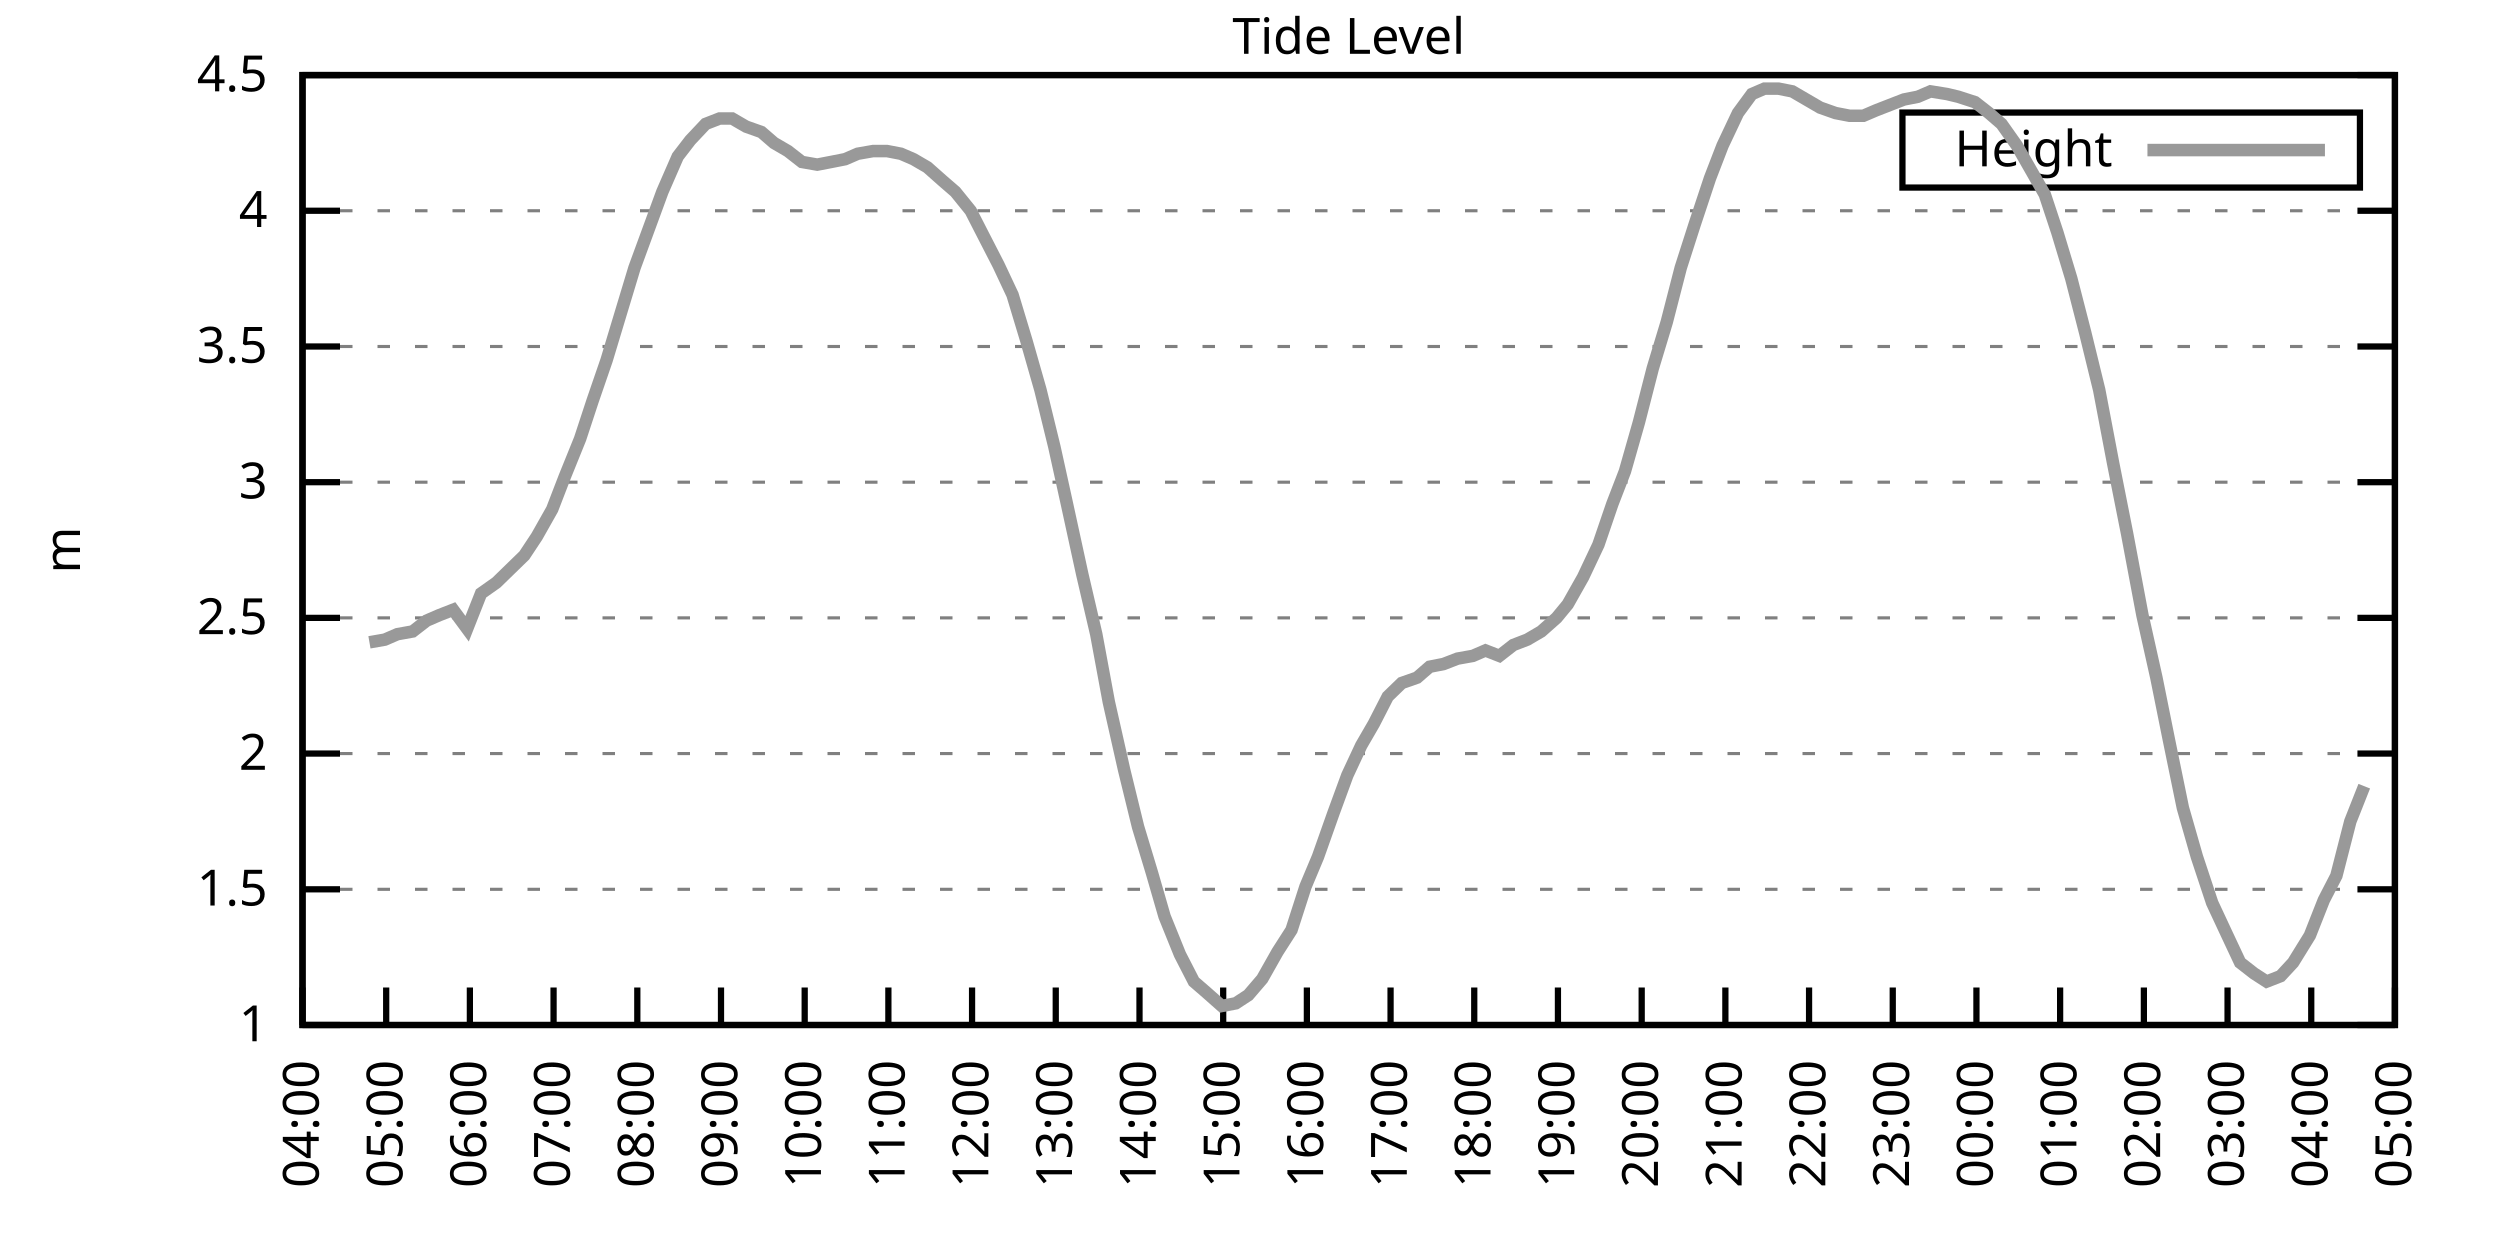
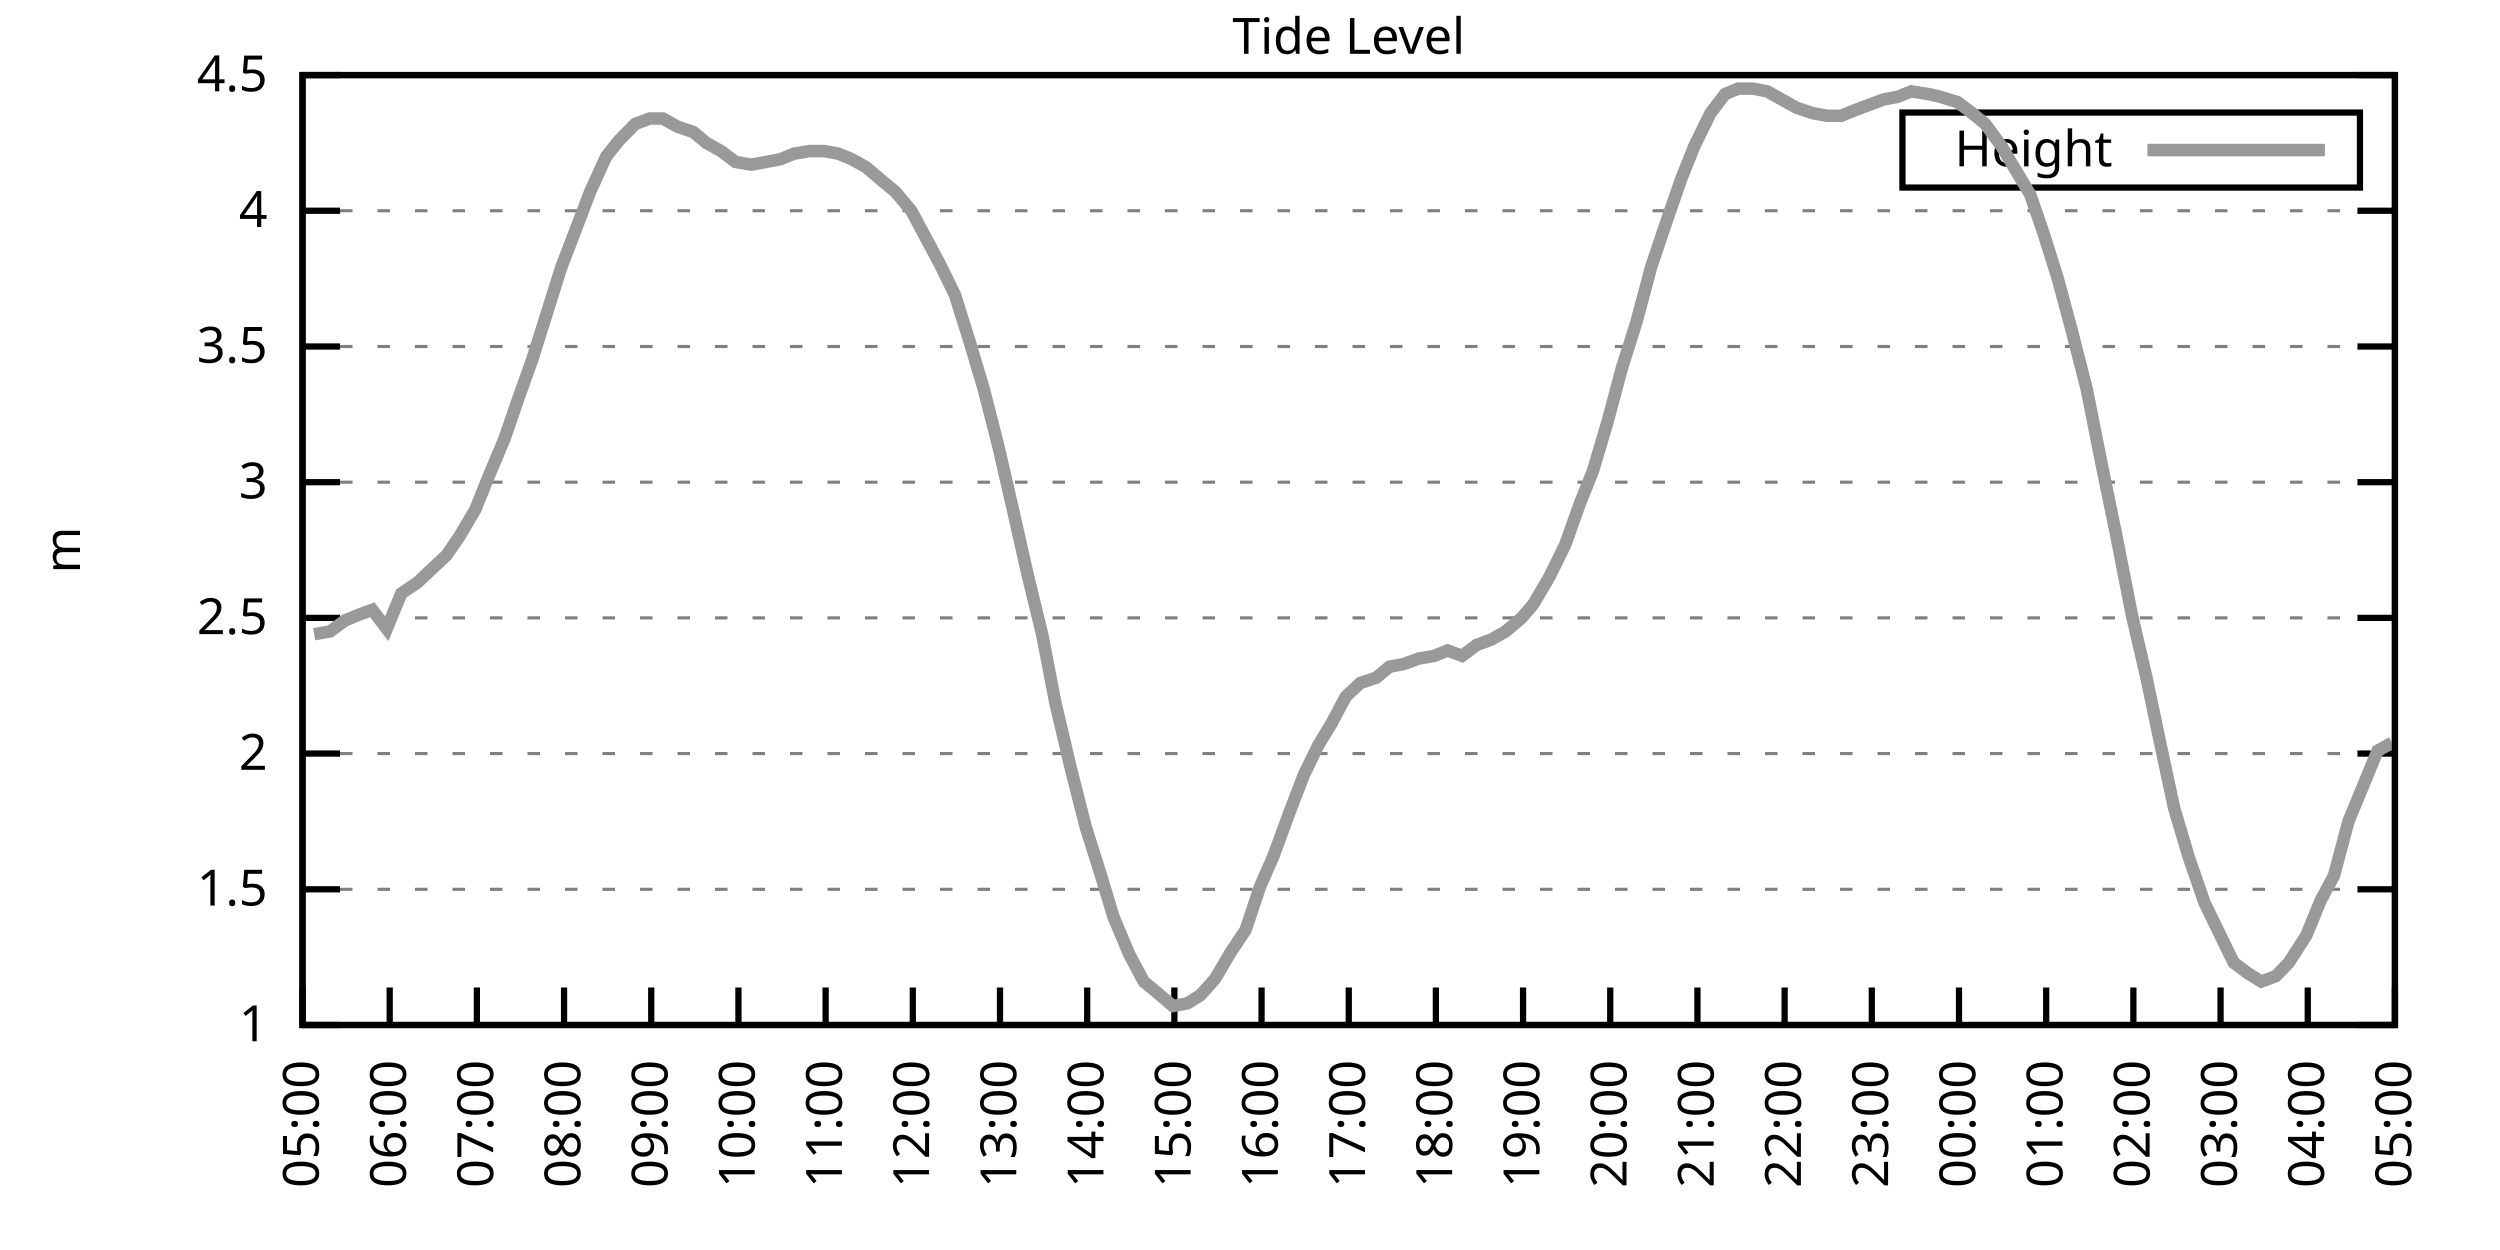
<svg xmlns="http://www.w3.org/2000/svg" xmlns:xlink="http://www.w3.org/1999/xlink" width="400" height="200" viewBox="0 0 400 200">
  <g id="gnuplot_canvas">
    <rect x="0" y="0" width="400" height="200" fill="none" />
    <defs>
      <circle id="gpDot" r="0.5" stroke-width="0.5" stroke="currentColor" />
      <path id="gpPt0" stroke-width="0.333" stroke="currentColor" d="M-1,0 h2 M0,-1 v2" />
      <path id="gpPt1" stroke-width="0.333" stroke="currentColor" d="M-1,-1 L1,1 M1,-1 L-1,1" />
      <path id="gpPt2" stroke-width="0.333" stroke="currentColor" d="M-1,0 L1,0 M0,-1 L0,1 M-1,-1 L1,1 M-1,1 L1,-1" />
      <rect id="gpPt3" stroke-width="0.333" stroke="currentColor" x="-1" y="-1" width="2" height="2" />
      <rect id="gpPt4" stroke-width="0.333" stroke="currentColor" fill="currentColor" x="-1" y="-1" width="2" height="2" />
      <circle id="gpPt5" stroke-width="0.333" stroke="currentColor" cx="0" cy="0" r="1" />
      <use xlink:href="#gpPt5" id="gpPt6" fill="currentColor" stroke="none" />
      <path id="gpPt7" stroke-width="0.333" stroke="currentColor" d="M0,-1.33 L-1.33,0.67 L1.33,0.67 z" />
      <use xlink:href="#gpPt7" id="gpPt8" fill="currentColor" stroke="none" />
      <use xlink:href="#gpPt7" id="gpPt9" stroke="currentColor" transform="rotate(180)" />
      <use xlink:href="#gpPt9" id="gpPt10" fill="currentColor" stroke="none" />
      <use xlink:href="#gpPt3" id="gpPt11" stroke="currentColor" transform="rotate(45)" />
      <use xlink:href="#gpPt11" id="gpPt12" fill="currentColor" stroke="none" />
      <path id="gpPt13" stroke-width="0.333" stroke="currentColor" d="M0,1.330 L1.265,0.411 L0.782,-1.067 L-0.782,-1.076 L-1.265,0.411 z" />
      <use xlink:href="#gpPt13" id="gpPt14" fill="currentColor" stroke="none" />
      <filter id="textbox" filterUnits="objectBoundingBox" x="0" y="0" height="1" width="1">
        <feFlood flood-color="white" flood-opacity="1" result="bgnd" />
        <feComposite in="SourceGraphic" in2="bgnd" operator="atop" />
      </filter>
      <filter id="greybox" filterUnits="objectBoundingBox" x="0" y="0" height="1" width="1">
        <feFlood flood-color="lightgrey" flood-opacity="1" result="grey" />
        <feComposite in="SourceGraphic" in2="grey" operator="atop" />
      </filter>
    </defs>
    <g fill="none" color="white" stroke="currentColor" stroke-width="1.00" stroke-linecap="butt" stroke-linejoin="miter">
</g>
    <g fill="none" color="black" stroke="currentColor" stroke-width="1.00" stroke-linecap="butt" stroke-linejoin="miter">
      <g stroke="none" shape-rendering="crispEdges">
        <polygon fill="rgb(255, 255, 255)" points="48.40,164.00 383.18,164.00 383.18,12.02 48.40,12.02 " />
      </g>
    </g>
    <g fill="none" color="black" stroke="currentColor" stroke-width="1.00" stroke-linecap="butt" stroke-linejoin="miter">
</g>
    <g fill="none" color="black" stroke="black" stroke-width="0.50" stroke-linecap="butt" stroke-linejoin="miter">
</g>
    <g fill="none" color="gray" stroke="currentColor" stroke-width="0.50" stroke-linecap="butt" stroke-linejoin="miter">
      <path stroke="gray" stroke-dasharray="2,4" class="gridline" d="M48.40,164.00 L383.19,164.00  " />
    </g>
    <g fill="none" color="gray" stroke="gray" stroke-width="1.00" stroke-linecap="butt" stroke-linejoin="miter">
</g>
    <g fill="none" color="black" stroke="currentColor" stroke-width="1.00" stroke-linecap="butt" stroke-linejoin="miter">
      <path stroke="black" d="M48.40,164.00 L54.40,164.00 M383.19,164.00 L377.19,164.00  " />
      <g transform="translate(42.80,166.60)" stroke="none" fill="black" font-family="Sans" font-size="8.00" text-anchor="end">
        <text>
          <tspan font-family="Sans"> 1</tspan>
        </text>
      </g>
    </g>
    <g fill="none" color="black" stroke="currentColor" stroke-width="1.00" stroke-linecap="butt" stroke-linejoin="miter">
</g>
    <g fill="none" color="black" stroke="black" stroke-width="0.50" stroke-linecap="butt" stroke-linejoin="miter">
</g>
    <g fill="none" color="gray" stroke="currentColor" stroke-width="0.50" stroke-linecap="butt" stroke-linejoin="miter">
      <path stroke="gray" stroke-dasharray="2,4" class="gridline" d="M48.40,142.29 L383.19,142.29  " />
    </g>
    <g fill="none" color="gray" stroke="gray" stroke-width="1.00" stroke-linecap="butt" stroke-linejoin="miter">
</g>
    <g fill="none" color="black" stroke="currentColor" stroke-width="1.00" stroke-linecap="butt" stroke-linejoin="miter">
      <path stroke="black" d="M48.40,142.29 L54.40,142.29 M383.19,142.29 L377.19,142.29  " />
      <g transform="translate(42.80,144.89)" stroke="none" fill="black" font-family="Sans" font-size="8.00" text-anchor="end">
        <text>
          <tspan font-family="Sans"> 1.5</tspan>
        </text>
      </g>
    </g>
    <g fill="none" color="black" stroke="currentColor" stroke-width="1.00" stroke-linecap="butt" stroke-linejoin="miter">
</g>
    <g fill="none" color="black" stroke="black" stroke-width="0.50" stroke-linecap="butt" stroke-linejoin="miter">
</g>
    <g fill="none" color="gray" stroke="currentColor" stroke-width="0.50" stroke-linecap="butt" stroke-linejoin="miter">
      <path stroke="gray" stroke-dasharray="2,4" class="gridline" d="M48.40,120.57 L383.19,120.57  " />
    </g>
    <g fill="none" color="gray" stroke="gray" stroke-width="1.00" stroke-linecap="butt" stroke-linejoin="miter">
</g>
    <g fill="none" color="black" stroke="currentColor" stroke-width="1.00" stroke-linecap="butt" stroke-linejoin="miter">
      <path stroke="black" d="M48.40,120.57 L54.40,120.57 M383.19,120.57 L377.19,120.57  " />
      <g transform="translate(42.80,123.17)" stroke="none" fill="black" font-family="Sans" font-size="8.00" text-anchor="end">
        <text>
          <tspan font-family="Sans"> 2</tspan>
        </text>
      </g>
    </g>
    <g fill="none" color="black" stroke="currentColor" stroke-width="1.00" stroke-linecap="butt" stroke-linejoin="miter">
</g>
    <g fill="none" color="black" stroke="black" stroke-width="0.50" stroke-linecap="butt" stroke-linejoin="miter">
</g>
    <g fill="none" color="gray" stroke="currentColor" stroke-width="0.50" stroke-linecap="butt" stroke-linejoin="miter">
      <path stroke="gray" stroke-dasharray="2,4" class="gridline" d="M48.40,98.86 L383.19,98.86  " />
    </g>
    <g fill="none" color="gray" stroke="gray" stroke-width="1.00" stroke-linecap="butt" stroke-linejoin="miter">
</g>
    <g fill="none" color="black" stroke="currentColor" stroke-width="1.00" stroke-linecap="butt" stroke-linejoin="miter">
      <path stroke="black" d="M48.40,98.86 L54.40,98.86 M383.19,98.86 L377.19,98.86  " />
      <g transform="translate(42.80,101.46)" stroke="none" fill="black" font-family="Sans" font-size="8.00" text-anchor="end">
        <text>
          <tspan font-family="Sans"> 2.5</tspan>
        </text>
      </g>
    </g>
    <g fill="none" color="black" stroke="currentColor" stroke-width="1.00" stroke-linecap="butt" stroke-linejoin="miter">
</g>
    <g fill="none" color="black" stroke="black" stroke-width="0.50" stroke-linecap="butt" stroke-linejoin="miter">
</g>
    <g fill="none" color="gray" stroke="currentColor" stroke-width="0.50" stroke-linecap="butt" stroke-linejoin="miter">
      <path stroke="gray" stroke-dasharray="2,4" class="gridline" d="M48.40,77.15 L383.19,77.15  " />
    </g>
    <g fill="none" color="gray" stroke="gray" stroke-width="1.00" stroke-linecap="butt" stroke-linejoin="miter">
</g>
    <g fill="none" color="black" stroke="currentColor" stroke-width="1.00" stroke-linecap="butt" stroke-linejoin="miter">
      <path stroke="black" d="M48.40,77.15 L54.40,77.15 M383.19,77.15 L377.19,77.15  " />
      <g transform="translate(42.80,79.75)" stroke="none" fill="black" font-family="Sans" font-size="8.00" text-anchor="end">
        <text>
          <tspan font-family="Sans"> 3</tspan>
        </text>
      </g>
    </g>
    <g fill="none" color="black" stroke="currentColor" stroke-width="1.00" stroke-linecap="butt" stroke-linejoin="miter">
</g>
    <g fill="none" color="black" stroke="black" stroke-width="0.50" stroke-linecap="butt" stroke-linejoin="miter">
</g>
    <g fill="none" color="gray" stroke="currentColor" stroke-width="0.50" stroke-linecap="butt" stroke-linejoin="miter">
      <path stroke="gray" stroke-dasharray="2,4" class="gridline" d="M48.40,55.44 L383.19,55.44  " />
    </g>
    <g fill="none" color="gray" stroke="gray" stroke-width="1.00" stroke-linecap="butt" stroke-linejoin="miter">
</g>
    <g fill="none" color="black" stroke="currentColor" stroke-width="1.00" stroke-linecap="butt" stroke-linejoin="miter">
      <path stroke="black" d="M48.40,55.44 L54.40,55.44 M383.19,55.44 L377.19,55.44  " />
      <g transform="translate(42.80,58.04)" stroke="none" fill="black" font-family="Sans" font-size="8.00" text-anchor="end">
        <text>
          <tspan font-family="Sans"> 3.5</tspan>
        </text>
      </g>
    </g>
    <g fill="none" color="black" stroke="currentColor" stroke-width="1.00" stroke-linecap="butt" stroke-linejoin="miter">
</g>
    <g fill="none" color="black" stroke="black" stroke-width="0.50" stroke-linecap="butt" stroke-linejoin="miter">
</g>
    <g fill="none" color="gray" stroke="currentColor" stroke-width="0.50" stroke-linecap="butt" stroke-linejoin="miter">
      <path stroke="gray" stroke-dasharray="2,4" class="gridline" d="M48.40,33.72 L383.19,33.72  " />
    </g>
    <g fill="none" color="gray" stroke="gray" stroke-width="1.00" stroke-linecap="butt" stroke-linejoin="miter">
</g>
    <g fill="none" color="black" stroke="currentColor" stroke-width="1.00" stroke-linecap="butt" stroke-linejoin="miter">
      <path stroke="black" d="M48.40,33.72 L54.40,33.72 M383.19,33.72 L377.19,33.72  " />
      <g transform="translate(42.80,36.32)" stroke="none" fill="black" font-family="Sans" font-size="8.00" text-anchor="end">
        <text>
          <tspan font-family="Sans"> 4</tspan>
        </text>
      </g>
    </g>
    <g fill="none" color="black" stroke="currentColor" stroke-width="1.00" stroke-linecap="butt" stroke-linejoin="miter">
</g>
    <g fill="none" color="black" stroke="black" stroke-width="0.50" stroke-linecap="butt" stroke-linejoin="miter">
</g>
    <g fill="none" color="gray" stroke="currentColor" stroke-width="0.50" stroke-linecap="butt" stroke-linejoin="miter">
      <path stroke="gray" stroke-dasharray="2,4" class="gridline" d="M48.40,12.01 L383.19,12.01  " />
    </g>
    <g fill="none" color="gray" stroke="gray" stroke-width="1.00" stroke-linecap="butt" stroke-linejoin="miter">
</g>
    <g fill="none" color="black" stroke="currentColor" stroke-width="1.00" stroke-linecap="butt" stroke-linejoin="miter">
      <path stroke="black" d="M48.40,12.01 L54.40,12.01 M383.19,12.01 L377.19,12.01  " />
      <g transform="translate(42.80,14.61)" stroke="none" fill="black" font-family="Sans" font-size="8.00" text-anchor="end">
        <text>
          <tspan font-family="Sans"> 4.5</tspan>
        </text>
      </g>
    </g>
    <g fill="none" color="black" stroke="currentColor" stroke-width="1.00" stroke-linecap="butt" stroke-linejoin="miter">
      <path stroke="black" d="M48.40,164.00 L48.40,158.00  " />
      <g transform="translate(51.00,169.60) rotate(270.00)" stroke="none" fill="black" font-family="Sans" font-size="8.00" text-anchor="end">
        <text>
-           <tspan font-family="Sans">04:00</tspan>
-         </text>
-       </g>
-     </g>
-     <g fill="none" color="black" stroke="currentColor" stroke-width="1.00" stroke-linecap="butt" stroke-linejoin="miter">
-       <path stroke="black" d="M61.79,164.00 L61.79,158.00  " />
-       <g transform="translate(64.39,169.60) rotate(270.00)" stroke="none" fill="black" font-family="Sans" font-size="8.00" text-anchor="end">
-         <text>
          <tspan font-family="Sans">05:00</tspan>
        </text>
      </g>
    </g>
    <g fill="none" color="black" stroke="currentColor" stroke-width="1.00" stroke-linecap="butt" stroke-linejoin="miter">
-       <path stroke="black" d="M75.18,164.00 L75.18,158.00  " />
-       <g transform="translate(77.78,169.60) rotate(270.00)" stroke="none" fill="black" font-family="Sans" font-size="8.00" text-anchor="end">
+       <path stroke="black" d="M62.35,164.00 L62.35,158.00  " />
+       <g transform="translate(64.95,169.60) rotate(270.00)" stroke="none" fill="black" font-family="Sans" font-size="8.00" text-anchor="end">
        <text>
          <tspan font-family="Sans">06:00</tspan>
        </text>
      </g>
    </g>
    <g fill="none" color="black" stroke="currentColor" stroke-width="1.00" stroke-linecap="butt" stroke-linejoin="miter">
-       <path stroke="black" d="M88.57,164.00 L88.57,158.00  " />
-       <g transform="translate(91.17,169.60) rotate(270.00)" stroke="none" fill="black" font-family="Sans" font-size="8.00" text-anchor="end">
+       <path stroke="black" d="M76.30,164.00 L76.30,158.00  " />
+       <g transform="translate(78.90,169.60) rotate(270.00)" stroke="none" fill="black" font-family="Sans" font-size="8.00" text-anchor="end">
        <text>
          <tspan font-family="Sans">07:00</tspan>
        </text>
      </g>
    </g>
    <g fill="none" color="black" stroke="currentColor" stroke-width="1.00" stroke-linecap="butt" stroke-linejoin="miter">
-       <path stroke="black" d="M101.97,164.00 L101.97,158.00  " />
-       <g transform="translate(104.57,169.60) rotate(270.00)" stroke="none" fill="black" font-family="Sans" font-size="8.00" text-anchor="end">
+       <path stroke="black" d="M90.25,164.00 L90.25,158.00  " />
+       <g transform="translate(92.85,169.60) rotate(270.00)" stroke="none" fill="black" font-family="Sans" font-size="8.00" text-anchor="end">
        <text>
          <tspan font-family="Sans">08:00</tspan>
        </text>
      </g>
    </g>
    <g fill="none" color="black" stroke="currentColor" stroke-width="1.00" stroke-linecap="butt" stroke-linejoin="miter">
-       <path stroke="black" d="M115.36,164.00 L115.36,158.00  " />
-       <g transform="translate(117.96,169.60) rotate(270.00)" stroke="none" fill="black" font-family="Sans" font-size="8.00" text-anchor="end">
+       <path stroke="black" d="M104.20,164.00 L104.20,158.00  " />
+       <g transform="translate(106.80,169.60) rotate(270.00)" stroke="none" fill="black" font-family="Sans" font-size="8.00" text-anchor="end">
        <text>
          <tspan font-family="Sans">09:00</tspan>
        </text>
      </g>
    </g>
    <g fill="none" color="black" stroke="currentColor" stroke-width="1.00" stroke-linecap="butt" stroke-linejoin="miter">
-       <path stroke="black" d="M128.75,164.00 L128.75,158.00  " />
-       <g transform="translate(131.35,169.60) rotate(270.00)" stroke="none" fill="black" font-family="Sans" font-size="8.00" text-anchor="end">
+       <path stroke="black" d="M118.15,164.00 L118.15,158.00  " />
+       <g transform="translate(120.75,169.60) rotate(270.00)" stroke="none" fill="black" font-family="Sans" font-size="8.00" text-anchor="end">
        <text>
          <tspan font-family="Sans">10:00</tspan>
        </text>
      </g>
    </g>
    <g fill="none" color="black" stroke="currentColor" stroke-width="1.00" stroke-linecap="butt" stroke-linejoin="miter">
-       <path stroke="black" d="M142.14,164.00 L142.14,158.00  " />
-       <g transform="translate(144.74,169.60) rotate(270.00)" stroke="none" fill="black" font-family="Sans" font-size="8.00" text-anchor="end">
+       <path stroke="black" d="M132.10,164.00 L132.10,158.00  " />
+       <g transform="translate(134.70,169.60) rotate(270.00)" stroke="none" fill="black" font-family="Sans" font-size="8.00" text-anchor="end">
        <text>
          <tspan font-family="Sans">11:00</tspan>
        </text>
      </g>
    </g>
    <g fill="none" color="black" stroke="currentColor" stroke-width="1.00" stroke-linecap="butt" stroke-linejoin="miter">
-       <path stroke="black" d="M155.53,164.00 L155.53,158.00  " />
-       <g transform="translate(158.13,169.60) rotate(270.00)" stroke="none" fill="black" font-family="Sans" font-size="8.00" text-anchor="end">
+       <path stroke="black" d="M146.05,164.00 L146.05,158.00  " />
+       <g transform="translate(148.65,169.60) rotate(270.00)" stroke="none" fill="black" font-family="Sans" font-size="8.00" text-anchor="end">
        <text>
          <tspan font-family="Sans">12:00</tspan>
        </text>
      </g>
    </g>
    <g fill="none" color="black" stroke="currentColor" stroke-width="1.00" stroke-linecap="butt" stroke-linejoin="miter">
-       <path stroke="black" d="M168.92,164.00 L168.92,158.00  " />
-       <g transform="translate(171.52,169.60) rotate(270.00)" stroke="none" fill="black" font-family="Sans" font-size="8.00" text-anchor="end">
+       <path stroke="black" d="M160.00,164.00 L160.00,158.00  " />
+       <g transform="translate(162.60,169.60) rotate(270.00)" stroke="none" fill="black" font-family="Sans" font-size="8.00" text-anchor="end">
        <text>
          <tspan font-family="Sans">13:00</tspan>
        </text>
      </g>
    </g>
    <g fill="none" color="black" stroke="currentColor" stroke-width="1.00" stroke-linecap="butt" stroke-linejoin="miter">
-       <path stroke="black" d="M182.32,164.00 L182.32,158.00  " />
-       <g transform="translate(184.92,169.60) rotate(270.00)" stroke="none" fill="black" font-family="Sans" font-size="8.00" text-anchor="end">
+       <path stroke="black" d="M173.95,164.00 L173.95,158.00  " />
+       <g transform="translate(176.55,169.60) rotate(270.00)" stroke="none" fill="black" font-family="Sans" font-size="8.00" text-anchor="end">
        <text>
          <tspan font-family="Sans">14:00</tspan>
        </text>
      </g>
    </g>
    <g fill="none" color="black" stroke="currentColor" stroke-width="1.00" stroke-linecap="butt" stroke-linejoin="miter">
-       <path stroke="black" d="M195.71,164.00 L195.71,158.00  " />
-       <g transform="translate(198.31,169.60) rotate(270.00)" stroke="none" fill="black" font-family="Sans" font-size="8.00" text-anchor="end">
+       <path stroke="black" d="M187.90,164.00 L187.90,158.00  " />
+       <g transform="translate(190.50,169.60) rotate(270.00)" stroke="none" fill="black" font-family="Sans" font-size="8.00" text-anchor="end">
        <text>
          <tspan font-family="Sans">15:00</tspan>
        </text>
      </g>
    </g>
    <g fill="none" color="black" stroke="currentColor" stroke-width="1.00" stroke-linecap="butt" stroke-linejoin="miter">
-       <path stroke="black" d="M209.10,164.00 L209.10,158.00  " />
-       <g transform="translate(211.70,169.60) rotate(270.00)" stroke="none" fill="black" font-family="Sans" font-size="8.00" text-anchor="end">
+       <path stroke="black" d="M201.85,164.00 L201.85,158.00  " />
+       <g transform="translate(204.45,169.60) rotate(270.00)" stroke="none" fill="black" font-family="Sans" font-size="8.00" text-anchor="end">
        <text>
          <tspan font-family="Sans">16:00</tspan>
        </text>
      </g>
    </g>
    <g fill="none" color="black" stroke="currentColor" stroke-width="1.00" stroke-linecap="butt" stroke-linejoin="miter">
-       <path stroke="black" d="M222.49,164.00 L222.49,158.00  " />
-       <g transform="translate(225.09,169.60) rotate(270.00)" stroke="none" fill="black" font-family="Sans" font-size="8.00" text-anchor="end">
+       <path stroke="black" d="M215.80,164.00 L215.80,158.00  " />
+       <g transform="translate(218.40,169.60) rotate(270.00)" stroke="none" fill="black" font-family="Sans" font-size="8.00" text-anchor="end">
        <text>
          <tspan font-family="Sans">17:00</tspan>
        </text>
      </g>
    </g>
    <g fill="none" color="black" stroke="currentColor" stroke-width="1.00" stroke-linecap="butt" stroke-linejoin="miter">
-       <path stroke="black" d="M235.88,164.00 L235.88,158.00  " />
-       <g transform="translate(238.48,169.60) rotate(270.00)" stroke="none" fill="black" font-family="Sans" font-size="8.00" text-anchor="end">
+       <path stroke="black" d="M229.74,164.00 L229.74,158.00  " />
+       <g transform="translate(232.34,169.60) rotate(270.00)" stroke="none" fill="black" font-family="Sans" font-size="8.00" text-anchor="end">
        <text>
          <tspan font-family="Sans">18:00</tspan>
        </text>
      </g>
    </g>
    <g fill="none" color="black" stroke="currentColor" stroke-width="1.00" stroke-linecap="butt" stroke-linejoin="miter">
-       <path stroke="black" d="M249.27,164.00 L249.27,158.00  " />
-       <g transform="translate(251.87,169.60) rotate(270.00)" stroke="none" fill="black" font-family="Sans" font-size="8.00" text-anchor="end">
+       <path stroke="black" d="M243.69,164.00 L243.69,158.00  " />
+       <g transform="translate(246.29,169.60) rotate(270.00)" stroke="none" fill="black" font-family="Sans" font-size="8.00" text-anchor="end">
        <text>
          <tspan font-family="Sans">19:00</tspan>
        </text>
      </g>
    </g>
    <g fill="none" color="black" stroke="currentColor" stroke-width="1.00" stroke-linecap="butt" stroke-linejoin="miter">
-       <path stroke="black" d="M262.67,164.00 L262.67,158.00  " />
-       <g transform="translate(265.27,169.60) rotate(270.00)" stroke="none" fill="black" font-family="Sans" font-size="8.00" text-anchor="end">
+       <path stroke="black" d="M257.64,164.00 L257.64,158.00  " />
+       <g transform="translate(260.24,169.60) rotate(270.00)" stroke="none" fill="black" font-family="Sans" font-size="8.00" text-anchor="end">
        <text>
          <tspan font-family="Sans">20:00</tspan>
        </text>
      </g>
    </g>
    <g fill="none" color="black" stroke="currentColor" stroke-width="1.00" stroke-linecap="butt" stroke-linejoin="miter">
-       <path stroke="black" d="M276.06,164.00 L276.06,158.00  " />
-       <g transform="translate(278.66,169.60) rotate(270.00)" stroke="none" fill="black" font-family="Sans" font-size="8.00" text-anchor="end">
+       <path stroke="black" d="M271.59,164.00 L271.59,158.00  " />
+       <g transform="translate(274.19,169.60) rotate(270.00)" stroke="none" fill="black" font-family="Sans" font-size="8.00" text-anchor="end">
        <text>
          <tspan font-family="Sans">21:00</tspan>
        </text>
      </g>
    </g>
    <g fill="none" color="black" stroke="currentColor" stroke-width="1.00" stroke-linecap="butt" stroke-linejoin="miter">
-       <path stroke="black" d="M289.45,164.00 L289.45,158.00  " />
-       <g transform="translate(292.05,169.60) rotate(270.00)" stroke="none" fill="black" font-family="Sans" font-size="8.00" text-anchor="end">
+       <path stroke="black" d="M285.54,164.00 L285.54,158.00  " />
+       <g transform="translate(288.14,169.60) rotate(270.00)" stroke="none" fill="black" font-family="Sans" font-size="8.00" text-anchor="end">
        <text>
          <tspan font-family="Sans">22:00</tspan>
        </text>
      </g>
    </g>
    <g fill="none" color="black" stroke="currentColor" stroke-width="1.00" stroke-linecap="butt" stroke-linejoin="miter">
-       <path stroke="black" d="M302.84,164.00 L302.84,158.00  " />
-       <g transform="translate(305.44,169.60) rotate(270.00)" stroke="none" fill="black" font-family="Sans" font-size="8.00" text-anchor="end">
+       <path stroke="black" d="M299.49,164.00 L299.49,158.00  " />
+       <g transform="translate(302.09,169.60) rotate(270.00)" stroke="none" fill="black" font-family="Sans" font-size="8.00" text-anchor="end">
        <text>
          <tspan font-family="Sans">23:00</tspan>
        </text>
      </g>
    </g>
    <g fill="none" color="black" stroke="currentColor" stroke-width="1.00" stroke-linecap="butt" stroke-linejoin="miter">
-       <path stroke="black" d="M316.23,164.00 L316.23,158.00  " />
-       <g transform="translate(318.83,169.60) rotate(270.00)" stroke="none" fill="black" font-family="Sans" font-size="8.00" text-anchor="end">
+       <path stroke="black" d="M313.44,164.00 L313.44,158.00  " />
+       <g transform="translate(316.04,169.60) rotate(270.00)" stroke="none" fill="black" font-family="Sans" font-size="8.00" text-anchor="end">
        <text>
          <tspan font-family="Sans">00:00</tspan>
        </text>
      </g>
    </g>
    <g fill="none" color="black" stroke="currentColor" stroke-width="1.00" stroke-linecap="butt" stroke-linejoin="miter">
-       <path stroke="black" d="M329.62,164.00 L329.62,158.00  " />
-       <g transform="translate(332.22,169.60) rotate(270.00)" stroke="none" fill="black" font-family="Sans" font-size="8.00" text-anchor="end">
+       <path stroke="black" d="M327.39,164.00 L327.39,158.00  " />
+       <g transform="translate(329.99,169.60) rotate(270.00)" stroke="none" fill="black" font-family="Sans" font-size="8.00" text-anchor="end">
        <text>
          <tspan font-family="Sans">01:00</tspan>
        </text>
      </g>
    </g>
    <g fill="none" color="black" stroke="currentColor" stroke-width="1.00" stroke-linecap="butt" stroke-linejoin="miter">
-       <path stroke="black" d="M343.02,164.00 L343.02,158.00  " />
-       <g transform="translate(345.62,169.60) rotate(270.00)" stroke="none" fill="black" font-family="Sans" font-size="8.00" text-anchor="end">
+       <path stroke="black" d="M341.34,164.00 L341.34,158.00  " />
+       <g transform="translate(343.94,169.60) rotate(270.00)" stroke="none" fill="black" font-family="Sans" font-size="8.00" text-anchor="end">
        <text>
          <tspan font-family="Sans">02:00</tspan>
        </text>
      </g>
    </g>
    <g fill="none" color="black" stroke="currentColor" stroke-width="1.00" stroke-linecap="butt" stroke-linejoin="miter">
-       <path stroke="black" d="M356.41,164.00 L356.41,158.00  " />
-       <g transform="translate(359.01,169.60) rotate(270.00)" stroke="none" fill="black" font-family="Sans" font-size="8.00" text-anchor="end">
+       <path stroke="black" d="M355.29,164.00 L355.29,158.00  " />
+       <g transform="translate(357.89,169.60) rotate(270.00)" stroke="none" fill="black" font-family="Sans" font-size="8.00" text-anchor="end">
        <text>
          <tspan font-family="Sans">03:00</tspan>
        </text>
      </g>
    </g>
    <g fill="none" color="black" stroke="currentColor" stroke-width="1.00" stroke-linecap="butt" stroke-linejoin="miter">
-       <path stroke="black" d="M369.80,164.00 L369.80,158.00  " />
-       <g transform="translate(372.40,169.60) rotate(270.00)" stroke="none" fill="black" font-family="Sans" font-size="8.00" text-anchor="end">
+       <path stroke="black" d="M369.24,164.00 L369.24,158.00  " />
+       <g transform="translate(371.84,169.60) rotate(270.00)" stroke="none" fill="black" font-family="Sans" font-size="8.00" text-anchor="end">
        <text>
          <tspan font-family="Sans">04:00</tspan>
        </text>
      </g>
    </g>
    <g fill="none" color="black" stroke="currentColor" stroke-width="1.00" stroke-linecap="butt" stroke-linejoin="miter">
      <path stroke="black" d="M383.19,164.00 L383.19,158.00  " />
      <g transform="translate(385.79,169.60) rotate(270.00)" stroke="none" fill="black" font-family="Sans" font-size="8.00" text-anchor="end">
        <text>
          <tspan font-family="Sans">05:00</tspan>
        </text>
      </g>
    </g>
    <g fill="none" color="black" stroke="currentColor" stroke-width="1.00" stroke-linecap="butt" stroke-linejoin="miter">
</g>
    <g fill="none" color="black" stroke="currentColor" stroke-width="1.00" stroke-linecap="butt" stroke-linejoin="miter">
      <path stroke="black" d="M48.40,12.01 L48.40,164.00 L383.19,164.00 L383.19,12.01 L48.40,12.01 Z  " />
    </g>
    <g fill="none" color="black" stroke="currentColor" stroke-width="1.00" stroke-linecap="butt" stroke-linejoin="miter">
</g>
    <g fill="none" color="black" stroke="currentColor" stroke-width="1.00" stroke-linecap="butt" stroke-linejoin="miter">
      <path stroke="black" d="M304.39,30.01 L304.39,18.01 L377.59,18.01 L377.59,30.01 L304.39,30.01 Z  " />
    </g>
    <g id="Tide_level_plot_1">
      <g fill="none" color="white" stroke="black" stroke-width="2.00" stroke-linecap="butt" stroke-linejoin="miter">
</g>
      <g fill="none" color="black" stroke="currentColor" stroke-width="2.00" stroke-linecap="butt" stroke-linejoin="miter">
        <g transform="translate(337.99,26.61)" stroke="none" fill="black" font-family="Sans" font-size="8.00" text-anchor="end">
          <text>
            <tspan font-family="Sans">Height</tspan>
          </text>
        </g>
      </g>
      <g fill="none" color="black" stroke="currentColor" stroke-width="2.00" stroke-linecap="butt" stroke-linejoin="miter">
-         <path stroke="rgb(153, 153, 153)" d="M343.59,24.01 L371.99,24.01 M59.11,102.77 L61.57,102.34 L63.58,101.47 L66.03,101.03 L68.26,99.30 L70.27,98.43   L72.50,97.56 L74.74,100.60 L76.97,94.95 L79.42,93.22 L81.66,91.04 L83.89,88.87 L85.90,85.83 L88.35,81.49   L90.36,76.28 L92.82,70.20 L94.82,64.12 L97.06,57.61 L99.29,50.22 L101.52,42.84 L103.75,36.76 L105.98,30.68   L108.44,25.04 L110.45,22.43 L112.90,19.83 L115.13,18.96 L117.14,18.96 L119.38,20.26 L121.83,21.13 L123.84,22.87   L126.07,24.17 L128.30,25.91 L130.76,26.34 L132.99,25.91 L135.22,25.47 L137.23,24.60 L139.69,24.17 L141.92,24.17   L144.15,24.60 L146.16,25.47 L148.39,26.77 L150.85,28.95 L152.85,30.68 L155.31,33.72 L157.54,38.07 L159.77,42.41   L162.01,47.18 L164.24,54.57 L166.47,62.38 L168.70,71.50 L170.71,80.62 L173.17,91.91 L175.40,101.47 L177.41,112.32   L179.86,123.18 L182.09,132.30 L184.32,139.68 L186.33,146.63 L188.79,152.71 L191.02,157.05 L193.03,158.79 L195.48,160.96   L197.72,160.53 L199.73,159.22 L201.96,156.62 L204.41,152.28 L206.64,148.80 L208.88,141.85 L210.88,137.08 L213.34,130.13   L215.57,124.05 L217.80,119.27 L219.81,115.80 L222.04,111.45 L224.28,109.28 L226.73,108.42 L228.74,106.68 L230.97,106.24   L233.20,105.38 L235.66,104.94 L237.67,104.07 L239.90,104.94 L242.13,103.20 L244.36,102.34 L246.60,101.03 L249.05,98.86   L250.84,96.69 L253.29,92.35 L255.75,87.14 L257.98,80.62 L259.99,75.41 L262.22,67.59 L264.45,58.91 L266.68,51.53   L268.92,42.84 L271.15,35.89 L273.60,28.51 L275.61,23.30 L278.07,18.09 L280.30,15.05 L282.31,14.18 L284.54,14.18   L286.77,14.62 L289.00,15.92 L291.23,17.22 L293.69,18.09 L295.92,18.52 L298.15,18.52 L300.16,17.66 L302.39,16.79   L304.63,15.92 L306.86,15.48 L308.87,14.62 L311.54,15.05 L313.33,15.48 L316.01,16.35 L318.24,18.09 L320.25,19.83   L322.70,23.30 L324.94,27.21 L327.17,31.12 L329.18,37.20 L331.41,44.58 L333.64,53.26 L335.87,62.38 L338.10,74.11   L340.34,85.40 L342.79,98.43 L345.02,108.42 L347.03,118.40 L349.26,129.26 L351.50,137.08 L353.95,144.46 L356.18,149.24   L358.42,154.01 L360.65,155.75 L362.66,157.05 L364.89,156.18 L366.90,154.01 L369.58,149.67 L371.81,144.02 L373.82,140.12   L376.05,131.43 L378.28,125.79  " />
+         <path stroke="rgb(153, 153, 153)" d="M343.59,24.01 L371.99,24.01 M50.26,101.47 L52.82,101.03 L55.14,99.30 L57.23,98.43 L59.56,97.56 L61.88,100.60   L64.21,94.95 L66.77,93.22 L69.09,91.04 L71.42,88.87 L73.51,85.83 L76.07,81.49 L78.16,76.28 L80.72,70.20   L82.81,64.12 L85.13,57.61 L87.46,50.22 L89.78,42.84 L92.11,36.76 L94.43,30.68 L96.99,25.04 L99.08,22.43   L101.64,19.83 L103.97,18.96 L106.06,18.96 L108.38,20.26 L110.94,21.13 L113.03,22.87 L115.36,24.17 L117.68,25.91   L120.24,26.34 L122.57,25.91 L124.89,25.47 L126.98,24.60 L129.54,24.17 L131.87,24.17 L134.19,24.60 L136.28,25.47   L138.61,26.77 L141.16,28.95 L143.26,30.68 L145.81,33.72 L148.14,38.07 L150.46,42.41 L152.79,47.18 L155.11,54.57   L157.44,62.38 L159.76,71.50 L161.86,80.62 L164.41,91.91 L166.74,101.47 L168.83,112.32 L171.39,123.18 L173.71,132.30   L176.04,139.68 L178.13,146.63 L180.69,152.71 L183.01,157.05 L185.11,158.79 L187.66,160.96 L189.99,160.53 L192.08,159.22   L194.41,156.62 L196.96,152.28 L199.29,148.80 L201.61,141.85 L203.71,137.08 L206.26,130.13 L208.59,124.05 L210.91,119.27   L213.01,115.80 L215.33,111.45 L217.65,109.28 L220.21,108.42 L222.30,106.68 L224.63,106.24 L226.95,105.38 L229.51,104.94   L231.60,104.07 L233.93,104.94 L236.25,103.20 L238.58,102.34 L240.90,101.03 L243.46,98.86 L245.32,96.69 L247.88,92.35   L250.44,87.14 L252.76,80.62 L254.85,75.41 L257.18,67.59 L259.50,58.91 L261.83,51.53 L264.15,42.84 L266.48,35.89   L269.04,28.51 L271.13,23.30 L273.69,18.09 L276.01,15.05 L278.10,14.18 L280.43,14.18 L282.75,14.62 L285.08,15.92   L287.40,17.22 L289.96,18.09 L292.29,18.52 L294.61,18.52 L296.70,17.66 L299.03,16.79 L301.35,15.92 L303.68,15.48   L305.77,14.62 L308.56,15.05 L310.42,15.48 L313.21,16.35 L315.53,18.09 L317.63,19.83 L320.18,23.30 L322.51,27.21   L324.83,31.12 L326.93,37.20 L329.25,44.58 L331.58,53.26 L333.90,62.38 L336.23,74.11 L338.55,85.40 L341.11,98.43   L343.43,108.42 L345.53,118.40 L347.85,129.26 L350.18,137.08 L352.73,144.46 L355.06,149.24 L357.38,154.01 L359.71,155.75   L361.80,157.05 L364.13,156.18 L366.22,154.01 L369.01,149.67 L371.33,144.02 L373.43,140.12 L375.75,131.43 L378.08,125.79   L380.40,120.14 L382.73,118.84  " />
      </g>
    </g>
    <g fill="none" color="black" stroke="currentColor" stroke-width="2.00" stroke-linecap="butt" stroke-linejoin="miter">
</g>
    <g fill="none" color="black" stroke="black" stroke-width="1.00" stroke-linecap="butt" stroke-linejoin="miter">
</g>
    <g fill="none" color="black" stroke="currentColor" stroke-width="1.00" stroke-linecap="butt" stroke-linejoin="miter">
      <path stroke="black" d="M48.40,12.01 L48.40,164.00 L383.19,164.00 L383.19,12.01 L48.40,12.01 Z  " />
      <g transform="translate(12.80,88.01) rotate(270.00)" stroke="none" fill="black" font-family="Sans" font-size="8.00" text-anchor="middle">
        <text>
          <tspan font-family="Sans">m</tspan>
        </text>
      </g>
    </g>
    <g fill="none" color="black" stroke="currentColor" stroke-width="1.00" stroke-linecap="butt" stroke-linejoin="miter">
</g>
    <g fill="none" color="black" stroke="currentColor" stroke-width="1.00" stroke-linecap="butt" stroke-linejoin="miter">
      <g transform="translate(215.79,8.61)" stroke="none" fill="black" font-family="Sans" font-size="8.00" text-anchor="middle">
        <text>
          <tspan font-family="Sans">Tide Level</tspan>
        </text>
      </g>
    </g>
    <g fill="none" color="black" stroke="currentColor" stroke-width="1.00" stroke-linecap="butt" stroke-linejoin="miter">
</g>
  </g>
</svg>
